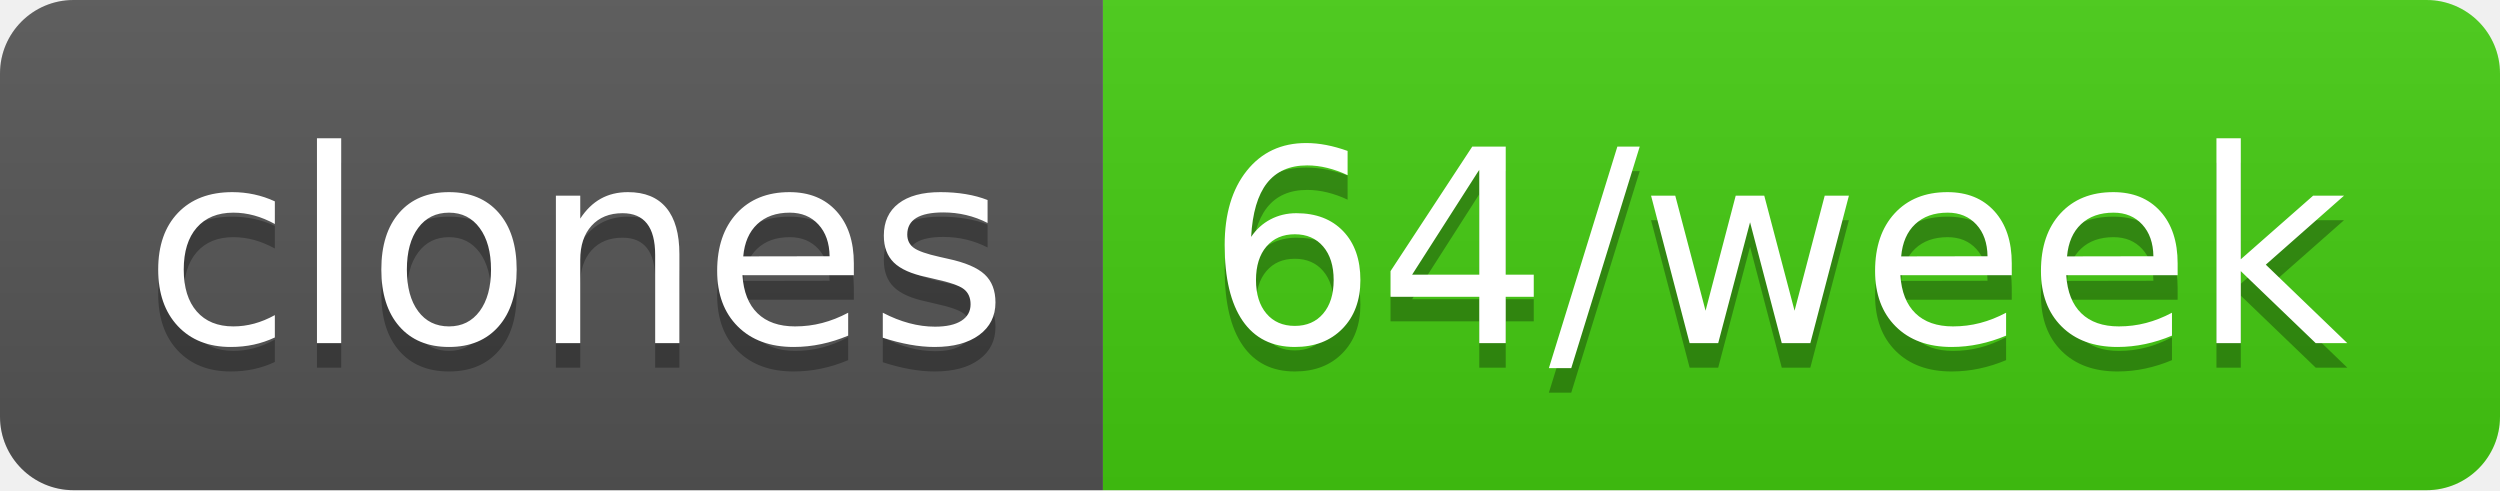
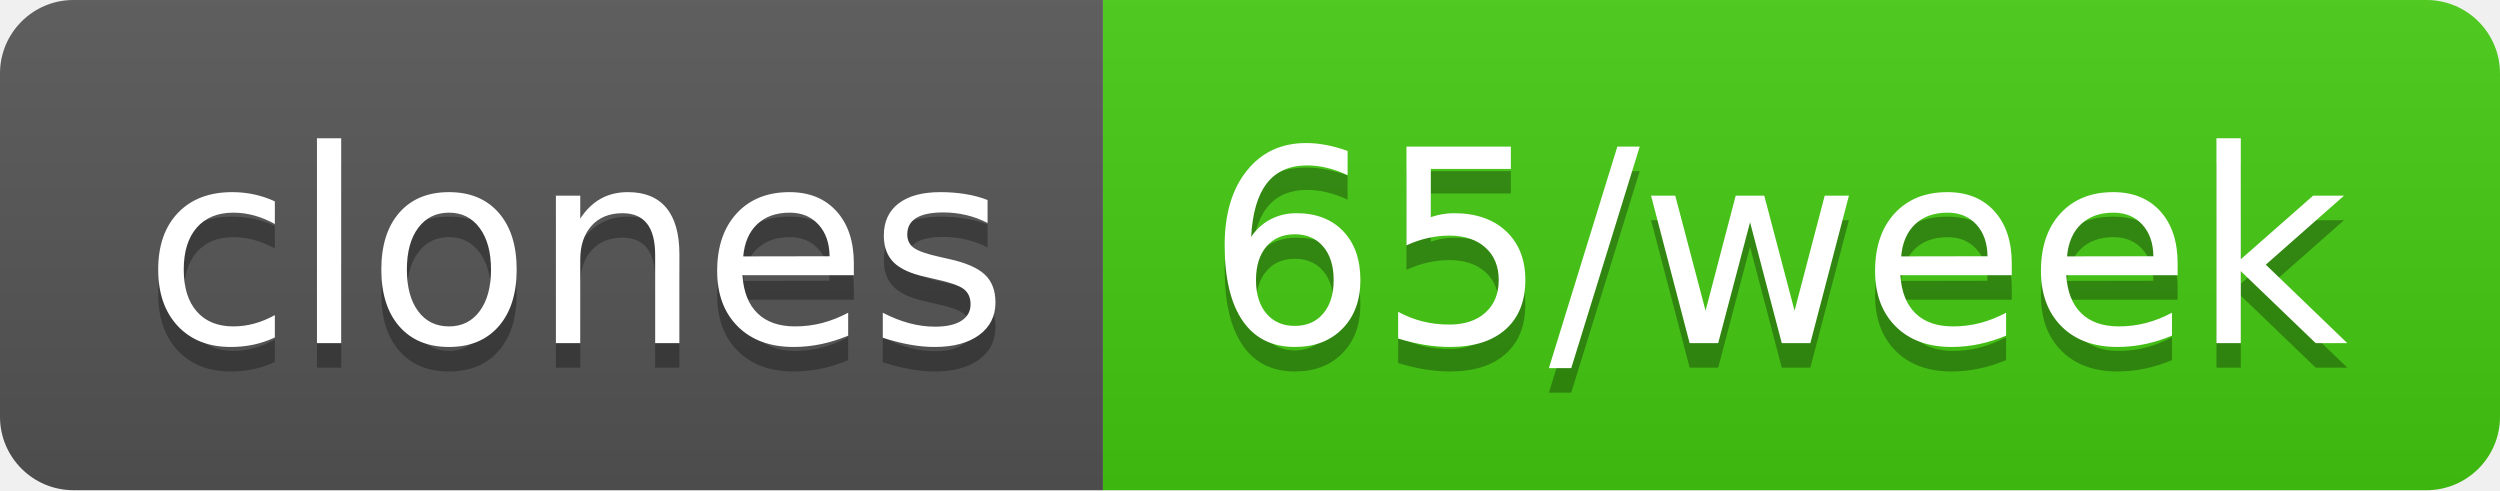
- <svg xmlns="http://www.w3.org/2000/svg" width="102" height="20" role="img" aria-label="clones: 64/week">
+ <svg xmlns="http://www.w3.org/2000/svg" width="102" height="20" role="img" aria-label="clones: 65/week">
  <linearGradient id="s" x2="0" y2="100%">
    <stop offset="0" stop-color="#bbb" stop-opacity=".1" />
    <stop offset="1" stop-opacity=".1" />
  </linearGradient>
  <clipPath id="r">
    <rect width="102" height="20" rx="3" fill="#fff" />
  </clipPath>
  <g clip-path="url(#r)">
    <rect width="45" height="20" fill="#555" />
    <rect x="45" width="57" height="20" fill="#4c1" />
    <rect width="102" height="20" fill="url(#s)" />
  </g>
  <g fill="#fff" text-anchor="middle" font-family="Verdana,Geneva,DejaVu Sans,sans-serif" text-rendering="geometricPrecision" font-size="110">
    <text aria-hidden="true" x="235" y="150" fill="#010101" fill-opacity=".3" transform="scale(.1)" textLength="350">clones</text>
    <text x="235" y="140" transform="scale(.1)" fill="#fff" textLength="350">clones</text>
-     <text aria-hidden="true" x="725" y="150" fill="#010101" fill-opacity=".3" transform="scale(.1)" textLength="470">64/week</text>
-     <text x="725" y="140" transform="scale(.1)" fill="#fff" textLength="470">64/week</text>
+     <text aria-hidden="true" x="725" y="150" fill="#010101" fill-opacity=".3" transform="scale(.1)" textLength="470">65/week</text>
+     <text x="725" y="140" transform="scale(.1)" fill="#fff" textLength="470">65/week</text>
  </g>
</svg>
